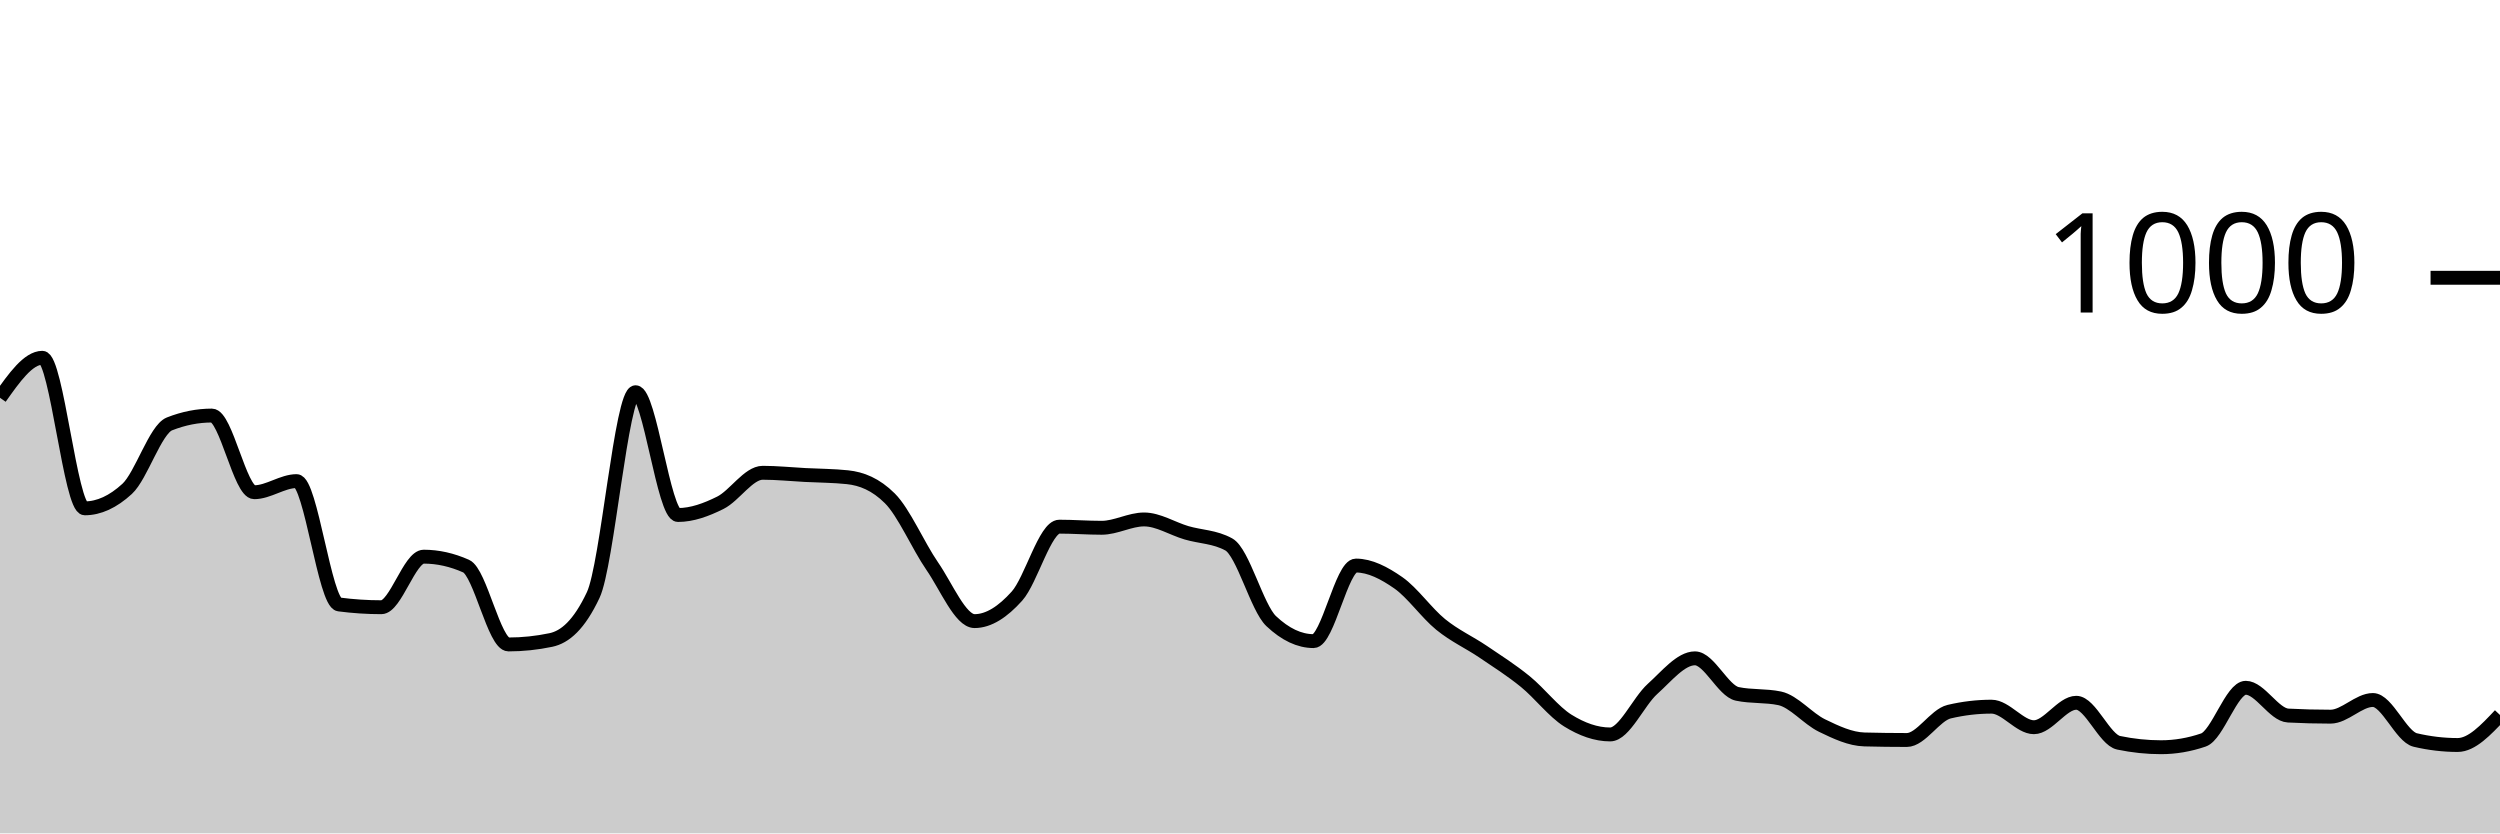
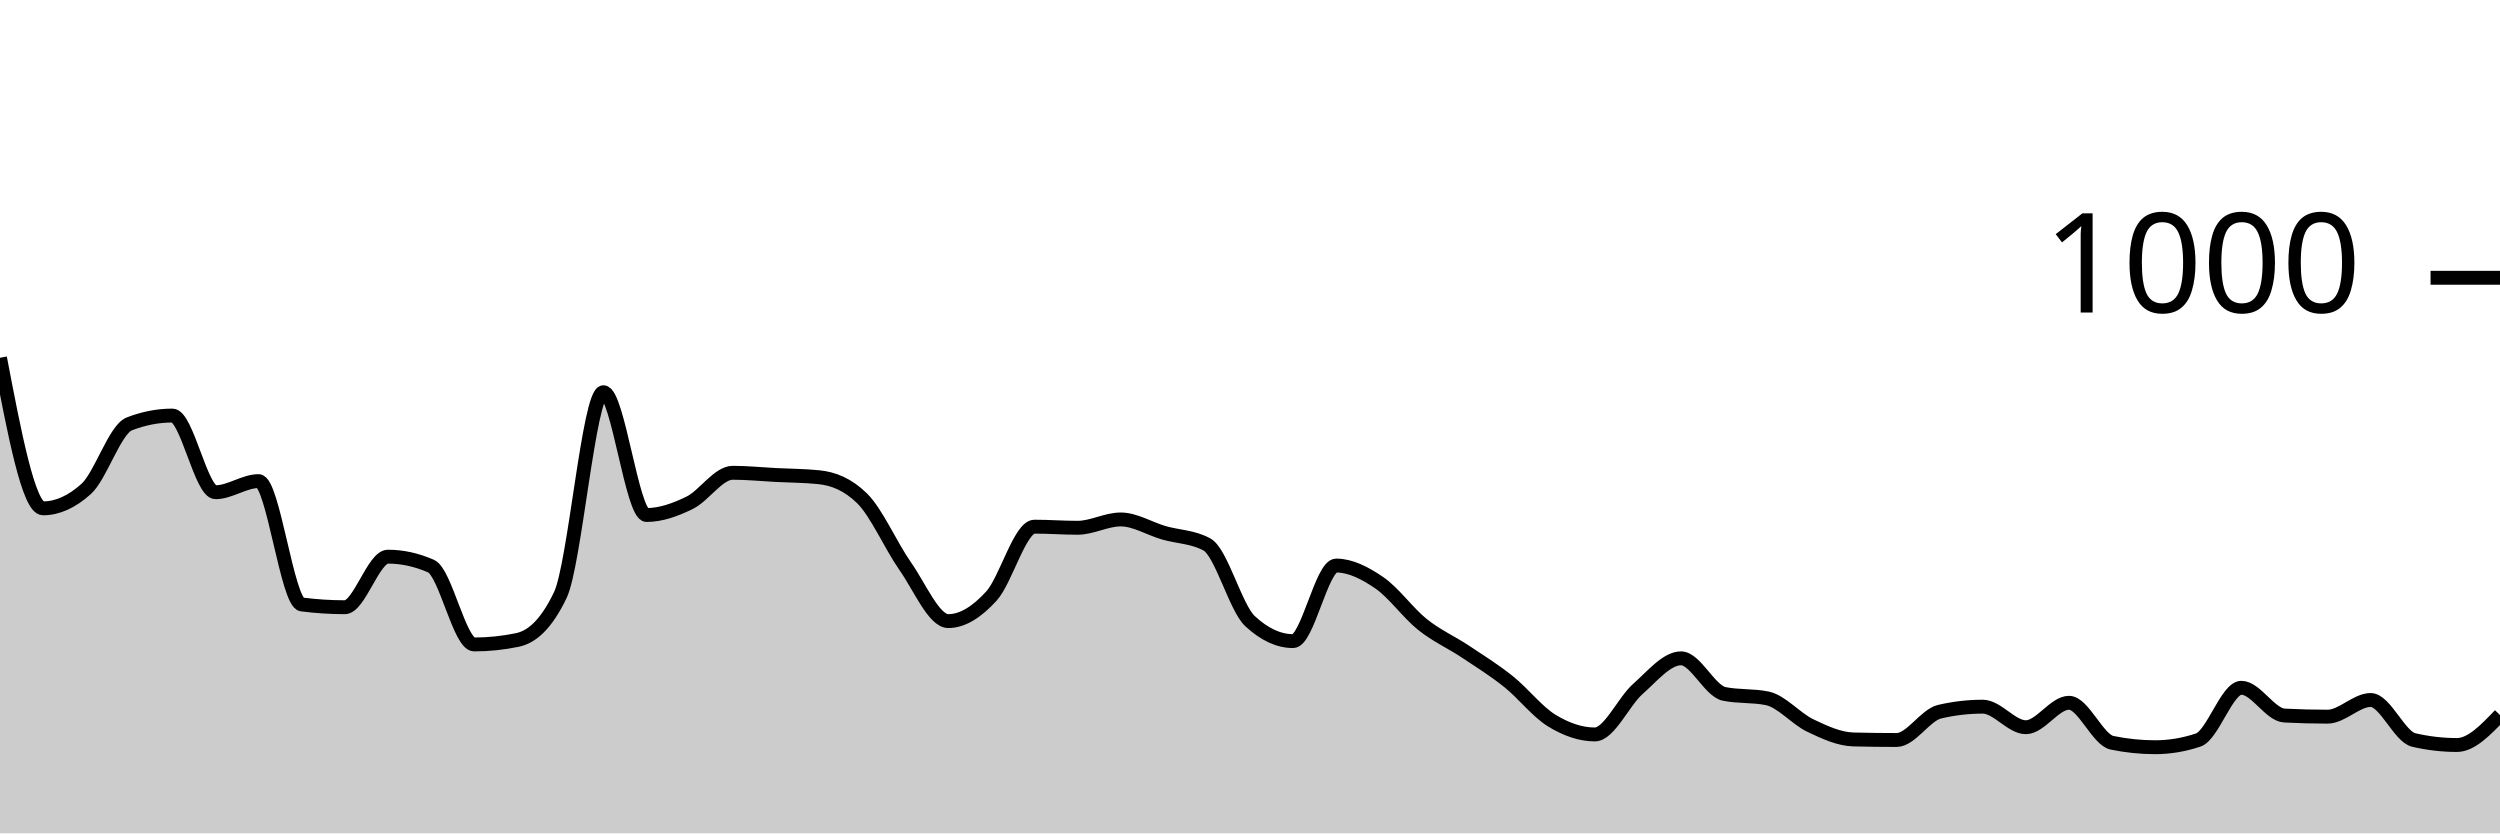
<svg xmlns="http://www.w3.org/2000/svg" viewBox="0 0 180 60">
  <g transform="translate(0,20)">
-     <path class="area" fill="rgba(0, 0, 0, 0.2)" d="M0,8.64C1.017,7.2,2.034,5.76,3.051,5.76C4.068,5.76,5.085,16.6,6.102,16.6C7.119,16.6,8.136,16.133,9.153,15.2C10.169,14.267,11.186,10.92,12.203,10.52C13.22,10.12,14.237,9.92,15.254,9.92C16.271,9.92,17.288,15.44,18.305,15.44C19.322,15.44,20.339,14.64,21.356,14.64C22.373,14.64,23.39,23.387,24.407,23.52C25.424,23.653,26.441,23.72,27.458,23.72C28.475,23.72,29.492,20.08,30.508,20.08C31.525,20.08,32.542,20.307,33.559,20.76C34.576,21.213,35.593,26.4,36.61,26.4C37.627,26.4,38.644,26.293,39.661,26.08C40.678,25.867,41.695,25,42.712,22.84C43.729,20.68,44.746,8.24,45.763,8.24C46.78,8.24,47.797,17.08,48.814,17.08C49.831,17.08,50.847,16.707,51.864,16.2C52.881,15.693,53.898,14.04,54.915,14.04C55.932,14.04,56.949,14.147,57.966,14.2C58.983,14.253,60,14.253,61.017,14.36C62.034,14.467,63.051,14.867,64.068,15.88C65.085,16.893,66.102,19.287,67.119,20.76C68.136,22.233,69.153,24.72,70.169,24.72C71.186,24.72,72.203,24.053,73.22,22.92C74.237,21.787,75.254,17.92,76.271,17.92C77.288,17.92,78.305,18,79.322,18C80.339,18,81.356,17.4,82.373,17.4C83.39,17.4,84.407,18.06,85.424,18.36C86.441,18.66,87.458,18.64,88.475,19.2C89.492,19.76,90.508,23.76,91.525,24.72C92.542,25.68,93.559,26.16,94.576,26.16C95.593,26.16,96.61,20.72,97.627,20.72C98.644,20.72,99.661,21.253,100.678,21.96C101.695,22.667,102.712,24.133,103.729,24.96C104.746,25.787,105.763,26.233,106.78,26.92C107.797,27.607,108.814,28.253,109.831,29.08C110.847,29.907,111.864,31.247,112.881,31.88C113.898,32.513,114.915,32.88,115.932,32.88C116.949,32.88,117.966,30.513,118.983,29.6C120,28.687,121.017,27.4,122.034,27.4C123.051,27.4,124.068,29.747,125.085,29.96C126.102,30.173,127.119,30.067,128.136,30.28C129.153,30.493,130.169,31.747,131.186,32.24C132.203,32.733,133.22,33.213,134.237,33.24C135.254,33.267,136.271,33.28,137.288,33.28C138.305,33.28,139.322,31.48,140.339,31.24C141.356,31,142.373,30.88,143.39,30.88C144.407,30.88,145.424,32.36,146.441,32.36C147.458,32.36,148.475,30.6,149.492,30.6C150.508,30.6,151.525,33.267,152.542,33.48C153.559,33.693,154.576,33.8,155.593,33.8C156.61,33.8,157.627,33.627,158.644,33.28C159.661,32.933,160.678,29.52,161.695,29.52C162.712,29.52,163.729,31.467,164.746,31.52C165.763,31.573,166.78,31.6,167.797,31.6C168.814,31.6,169.831,30.4,170.847,30.4C171.864,30.4,172.881,33.04,173.898,33.28C174.915,33.52,175.932,33.64,176.949,33.64C177.966,33.64,178.983,32.56,180,31.48L180,40C178.983,40,177.966,40,176.949,40C175.932,40,174.915,40,173.898,40C172.881,40,171.864,40,170.847,40C169.831,40,168.814,40,167.797,40C166.78,40,165.763,40,164.746,40C163.729,40,162.712,40,161.695,40C160.678,40,159.661,40,158.644,40C157.627,40,156.61,40,155.593,40C154.576,40,153.559,40,152.542,40C151.525,40,150.508,40,149.492,40C148.475,40,147.458,40,146.441,40C145.424,40,144.407,40,143.39,40C142.373,40,141.356,40,140.339,40C139.322,40,138.305,40,137.288,40C136.271,40,135.254,40,134.237,40C133.22,40,132.203,40,131.186,40C130.169,40,129.153,40,128.136,40C127.119,40,126.102,40,125.085,40C124.068,40,123.051,40,122.034,40C121.017,40,120,40,118.983,40C117.966,40,116.949,40,115.932,40C114.915,40,113.898,40,112.881,40C111.864,40,110.847,40,109.831,40C108.814,40,107.797,40,106.78,40C105.763,40,104.746,40,103.729,40C102.712,40,101.695,40,100.678,40C99.661,40,98.644,40,97.627,40C96.61,40,95.593,40,94.576,40C93.559,40,92.542,40,91.525,40C90.508,40,89.492,40,88.475,40C87.458,40,86.441,40,85.424,40C84.407,40,83.39,40,82.373,40C81.356,40,80.339,40,79.322,40C78.305,40,77.288,40,76.271,40C75.254,40,74.237,40,73.22,40C72.203,40,71.186,40,70.169,40C69.153,40,68.136,40,67.119,40C66.102,40,65.085,40,64.068,40C63.051,40,62.034,40,61.017,40C60,40,58.983,40,57.966,40C56.949,40,55.932,40,54.915,40C53.898,40,52.881,40,51.864,40C50.847,40,49.831,40,48.814,40C47.797,40,46.78,40,45.763,40C44.746,40,43.729,40,42.712,40C41.695,40,40.678,40,39.661,40C38.644,40,37.627,40,36.61,40C35.593,40,34.576,40,33.559,40C32.542,40,31.525,40,30.508,40C29.492,40,28.475,40,27.458,40C26.441,40,25.424,40,24.407,40C23.39,40,22.373,40,21.356,40C20.339,40,19.322,40,18.305,40C17.288,40,16.271,40,15.254,40C14.237,40,13.22,40,12.203,40C11.186,40,10.169,40,9.153,40C8.136,40,7.119,40,6.102,40C5.085,40,4.068,40,3.051,40C2.034,40,1.017,40,0,40Z" />
-     <path class="line" stroke="black" fill="none" d="M0,8.64C1.017,7.2,2.034,5.76,3.051,5.76C4.068,5.76,5.085,16.6,6.102,16.6C7.119,16.6,8.136,16.133,9.153,15.2C10.169,14.267,11.186,10.92,12.203,10.52C13.22,10.12,14.237,9.92,15.254,9.92C16.271,9.92,17.288,15.44,18.305,15.44C19.322,15.44,20.339,14.64,21.356,14.64C22.373,14.64,23.39,23.387,24.407,23.52C25.424,23.653,26.441,23.72,27.458,23.72C28.475,23.72,29.492,20.08,30.508,20.08C31.525,20.08,32.542,20.307,33.559,20.76C34.576,21.213,35.593,26.4,36.61,26.4C37.627,26.4,38.644,26.293,39.661,26.08C40.678,25.867,41.695,25,42.712,22.84C43.729,20.68,44.746,8.24,45.763,8.24C46.78,8.24,47.797,17.08,48.814,17.08C49.831,17.08,50.847,16.707,51.864,16.2C52.881,15.693,53.898,14.04,54.915,14.04C55.932,14.04,56.949,14.147,57.966,14.2C58.983,14.253,60,14.253,61.017,14.36C62.034,14.467,63.051,14.867,64.068,15.88C65.085,16.893,66.102,19.287,67.119,20.76C68.136,22.233,69.153,24.72,70.169,24.72C71.186,24.72,72.203,24.053,73.22,22.92C74.237,21.787,75.254,17.92,76.271,17.92C77.288,17.92,78.305,18,79.322,18C80.339,18,81.356,17.4,82.373,17.4C83.39,17.4,84.407,18.06,85.424,18.36C86.441,18.66,87.458,18.64,88.475,19.2C89.492,19.76,90.508,23.76,91.525,24.72C92.542,25.68,93.559,26.16,94.576,26.16C95.593,26.16,96.61,20.72,97.627,20.72C98.644,20.72,99.661,21.253,100.678,21.96C101.695,22.667,102.712,24.133,103.729,24.96C104.746,25.787,105.763,26.233,106.78,26.92C107.797,27.607,108.814,28.253,109.831,29.08C110.847,29.907,111.864,31.247,112.881,31.88C113.898,32.513,114.915,32.88,115.932,32.88C116.949,32.88,117.966,30.513,118.983,29.6C120,28.687,121.017,27.4,122.034,27.4C123.051,27.4,124.068,29.747,125.085,29.96C126.102,30.173,127.119,30.067,128.136,30.28C129.153,30.493,130.169,31.747,131.186,32.24C132.203,32.733,133.22,33.213,134.237,33.24C135.254,33.267,136.271,33.28,137.288,33.28C138.305,33.28,139.322,31.48,140.339,31.24C141.356,31,142.373,30.88,143.39,30.88C144.407,30.88,145.424,32.36,146.441,32.36C147.458,32.36,148.475,30.6,149.492,30.6C150.508,30.6,151.525,33.267,152.542,33.48C153.559,33.693,154.576,33.8,155.593,33.8C156.61,33.8,157.627,33.627,158.644,33.28C159.661,32.933,160.678,29.52,161.695,29.52C162.712,29.52,163.729,31.467,164.746,31.52C165.763,31.573,166.78,31.6,167.797,31.6C168.814,31.6,169.831,30.4,170.847,30.4C171.864,30.4,172.881,33.04,173.898,33.28C174.915,33.52,175.932,33.64,176.949,33.64C177.966,33.64,178.983,32.56,180,31.48" />
+     <path class="area" fill="rgba(0, 0, 0, 0.2)" d="M0,5.76C1.034,11.18,2.069,16.6,3.103,16.6C4.138,16.6,5.172,16.133,6.207,15.2C7.241,14.267,8.276,10.92,9.31,10.52C10.345,10.12,11.379,9.92,12.414,9.92C13.448,9.92,14.483,15.44,15.517,15.44C16.552,15.44,17.586,14.64,18.621,14.64C19.655,14.64,20.69,23.387,21.724,23.52C22.759,23.653,23.793,23.72,24.828,23.72C25.862,23.72,26.897,20.08,27.931,20.08C28.966,20.08,30,20.307,31.034,20.76C32.069,21.213,33.103,26.4,34.138,26.4C35.172,26.4,36.207,26.293,37.241,26.08C38.276,25.867,39.31,25,40.345,22.84C41.379,20.68,42.414,8.24,43.448,8.24C44.483,8.24,45.517,17.08,46.552,17.08C47.586,17.08,48.621,16.707,49.655,16.2C50.69,15.693,51.724,14.04,52.759,14.04C53.793,14.04,54.828,14.147,55.862,14.2C56.897,14.253,57.931,14.253,58.966,14.36C60,14.467,61.034,14.867,62.069,15.88C63.103,16.893,64.138,19.287,65.172,20.76C66.207,22.233,67.241,24.72,68.276,24.72C69.31,24.72,70.345,24.053,71.379,22.92C72.414,21.787,73.448,17.92,74.483,17.92C75.517,17.92,76.552,18,77.586,18C78.621,18,79.655,17.4,80.69,17.4C81.724,17.4,82.759,18.06,83.793,18.36C84.828,18.66,85.862,18.64,86.897,19.2C87.931,19.76,88.966,23.76,90,24.72C91.034,25.68,92.069,26.16,93.103,26.16C94.138,26.16,95.172,20.72,96.207,20.72C97.241,20.72,98.276,21.253,99.31,21.96C100.345,22.667,101.379,24.133,102.414,24.96C103.448,25.787,104.483,26.233,105.517,26.92C106.552,27.607,107.586,28.253,108.621,29.08C109.655,29.907,110.69,31.247,111.724,31.88C112.759,32.513,113.793,32.88,114.828,32.88C115.862,32.88,116.897,30.513,117.931,29.6C118.966,28.687,120,27.4,121.034,27.4C122.069,27.4,123.103,29.747,124.138,29.96C125.172,30.173,126.207,30.067,127.241,30.28C128.276,30.493,129.31,31.747,130.345,32.24C131.379,32.733,132.414,33.213,133.448,33.24C134.483,33.267,135.517,33.28,136.552,33.28C137.586,33.28,138.621,31.48,139.655,31.24C140.69,31,141.724,30.88,142.759,30.88C143.793,30.88,144.828,32.36,145.862,32.36C146.897,32.36,147.931,30.6,148.966,30.6C150,30.6,151.034,33.267,152.069,33.48C153.103,33.693,154.138,33.8,155.172,33.8C156.207,33.8,157.241,33.627,158.276,33.28C159.31,32.933,160.345,29.52,161.379,29.52C162.414,29.52,163.448,31.467,164.483,31.52C165.517,31.573,166.552,31.6,167.586,31.6C168.621,31.6,169.655,30.4,170.69,30.4C171.724,30.4,172.759,33.04,173.793,33.28C174.828,33.52,175.862,33.64,176.897,33.64C177.931,33.64,178.966,32.56,180,31.48L180,40C178.966,40,177.931,40,176.897,40C175.862,40,174.828,40,173.793,40C172.759,40,171.724,40,170.69,40C169.655,40,168.621,40,167.586,40C166.552,40,165.517,40,164.483,40C163.448,40,162.414,40,161.379,40C160.345,40,159.31,40,158.276,40C157.241,40,156.207,40,155.172,40C154.138,40,153.103,40,152.069,40C151.034,40,150,40,148.966,40C147.931,40,146.897,40,145.862,40C144.828,40,143.793,40,142.759,40C141.724,40,140.69,40,139.655,40C138.621,40,137.586,40,136.552,40C135.517,40,134.483,40,133.448,40C132.414,40,131.379,40,130.345,40C129.31,40,128.276,40,127.241,40C126.207,40,125.172,40,124.138,40C123.103,40,122.069,40,121.034,40C120,40,118.966,40,117.931,40C116.897,40,115.862,40,114.828,40C113.793,40,112.759,40,111.724,40C110.69,40,109.655,40,108.621,40C107.586,40,106.552,40,105.517,40C104.483,40,103.448,40,102.414,40C101.379,40,100.345,40,99.31,40C98.276,40,97.241,40,96.207,40C95.172,40,94.138,40,93.103,40C92.069,40,91.034,40,90,40C88.966,40,87.931,40,86.897,40C85.862,40,84.828,40,83.793,40C82.759,40,81.724,40,80.69,40C79.655,40,78.621,40,77.586,40C76.552,40,75.517,40,74.483,40C73.448,40,72.414,40,71.379,40C70.345,40,69.31,40,68.276,40C67.241,40,66.207,40,65.172,40C64.138,40,63.103,40,62.069,40C61.034,40,60,40,58.966,40C57.931,40,56.897,40,55.862,40C54.828,40,53.793,40,52.759,40C51.724,40,50.69,40,49.655,40C48.621,40,47.586,40,46.552,40C45.517,40,44.483,40,43.448,40C42.414,40,41.379,40,40.345,40C39.31,40,38.276,40,37.241,40C36.207,40,35.172,40,34.138,40C33.103,40,32.069,40,31.034,40C30,40,28.966,40,27.931,40C26.897,40,25.862,40,24.828,40C23.793,40,22.759,40,21.724,40C20.69,40,19.655,40,18.621,40C17.586,40,16.552,40,15.517,40C14.483,40,13.448,40,12.414,40C11.379,40,10.345,40,9.31,40C8.276,40,7.241,40,6.207,40C5.172,40,4.138,40,3.103,40C2.069,40,1.034,40,0,40Z" />
+     <path class="line" stroke="black" fill="none" d="M0,5.76C1.034,11.18,2.069,16.6,3.103,16.6C4.138,16.6,5.172,16.133,6.207,15.2C7.241,14.267,8.276,10.92,9.31,10.52C10.345,10.12,11.379,9.92,12.414,9.92C13.448,9.92,14.483,15.44,15.517,15.44C16.552,15.44,17.586,14.64,18.621,14.64C19.655,14.64,20.69,23.387,21.724,23.52C22.759,23.653,23.793,23.72,24.828,23.72C25.862,23.72,26.897,20.08,27.931,20.08C28.966,20.08,30,20.307,31.034,20.76C32.069,21.213,33.103,26.4,34.138,26.4C35.172,26.4,36.207,26.293,37.241,26.08C38.276,25.867,39.31,25,40.345,22.84C41.379,20.68,42.414,8.24,43.448,8.24C44.483,8.24,45.517,17.08,46.552,17.08C47.586,17.08,48.621,16.707,49.655,16.2C50.69,15.693,51.724,14.04,52.759,14.04C53.793,14.04,54.828,14.147,55.862,14.2C56.897,14.253,57.931,14.253,58.966,14.36C60,14.467,61.034,14.867,62.069,15.88C63.103,16.893,64.138,19.287,65.172,20.76C66.207,22.233,67.241,24.72,68.276,24.72C69.31,24.72,70.345,24.053,71.379,22.92C72.414,21.787,73.448,17.92,74.483,17.92C75.517,17.92,76.552,18,77.586,18C78.621,18,79.655,17.4,80.69,17.4C81.724,17.4,82.759,18.06,83.793,18.36C84.828,18.66,85.862,18.64,86.897,19.2C87.931,19.76,88.966,23.76,90,24.72C91.034,25.68,92.069,26.16,93.103,26.16C94.138,26.16,95.172,20.72,96.207,20.72C97.241,20.72,98.276,21.253,99.31,21.96C100.345,22.667,101.379,24.133,102.414,24.96C103.448,25.787,104.483,26.233,105.517,26.92C106.552,27.607,107.586,28.253,108.621,29.08C109.655,29.907,110.69,31.247,111.724,31.88C112.759,32.513,113.793,32.88,114.828,32.88C115.862,32.88,116.897,30.513,117.931,29.6C118.966,28.687,120,27.4,121.034,27.4C122.069,27.4,123.103,29.747,124.138,29.96C125.172,30.173,126.207,30.067,127.241,30.28C128.276,30.493,129.31,31.747,130.345,32.24C131.379,32.733,132.414,33.213,133.448,33.24C134.483,33.267,135.517,33.28,136.552,33.28C137.586,33.28,138.621,31.48,139.655,31.24C140.69,31,141.724,30.88,142.759,30.88C143.793,30.88,144.828,32.36,145.862,32.36C146.897,32.36,147.931,30.6,148.966,30.6C150,30.6,151.034,33.267,152.069,33.48C153.103,33.693,154.138,33.8,155.172,33.8C156.207,33.8,157.241,33.627,158.276,33.28C159.31,32.933,160.345,29.52,161.379,29.52C162.414,29.52,163.448,31.467,164.483,31.52C165.517,31.573,166.552,31.6,167.586,31.6C168.621,31.6,169.655,30.4,170.69,30.4C171.724,30.4,172.759,33.04,173.793,33.28C174.828,33.52,175.862,33.64,176.897,33.64C177.931,33.64,178.966,32.56,180,31.48" />
    <path class="axis-ceiling" stroke-width="1" stroke="black" fill="none" d="M175,0L180,0" />
    <text class="axis-ceiling-label" font-family="sans-serif" text-anchor="end" font-size="10px" x="170" y="2.5">1000</text>
  </g>
</svg>
